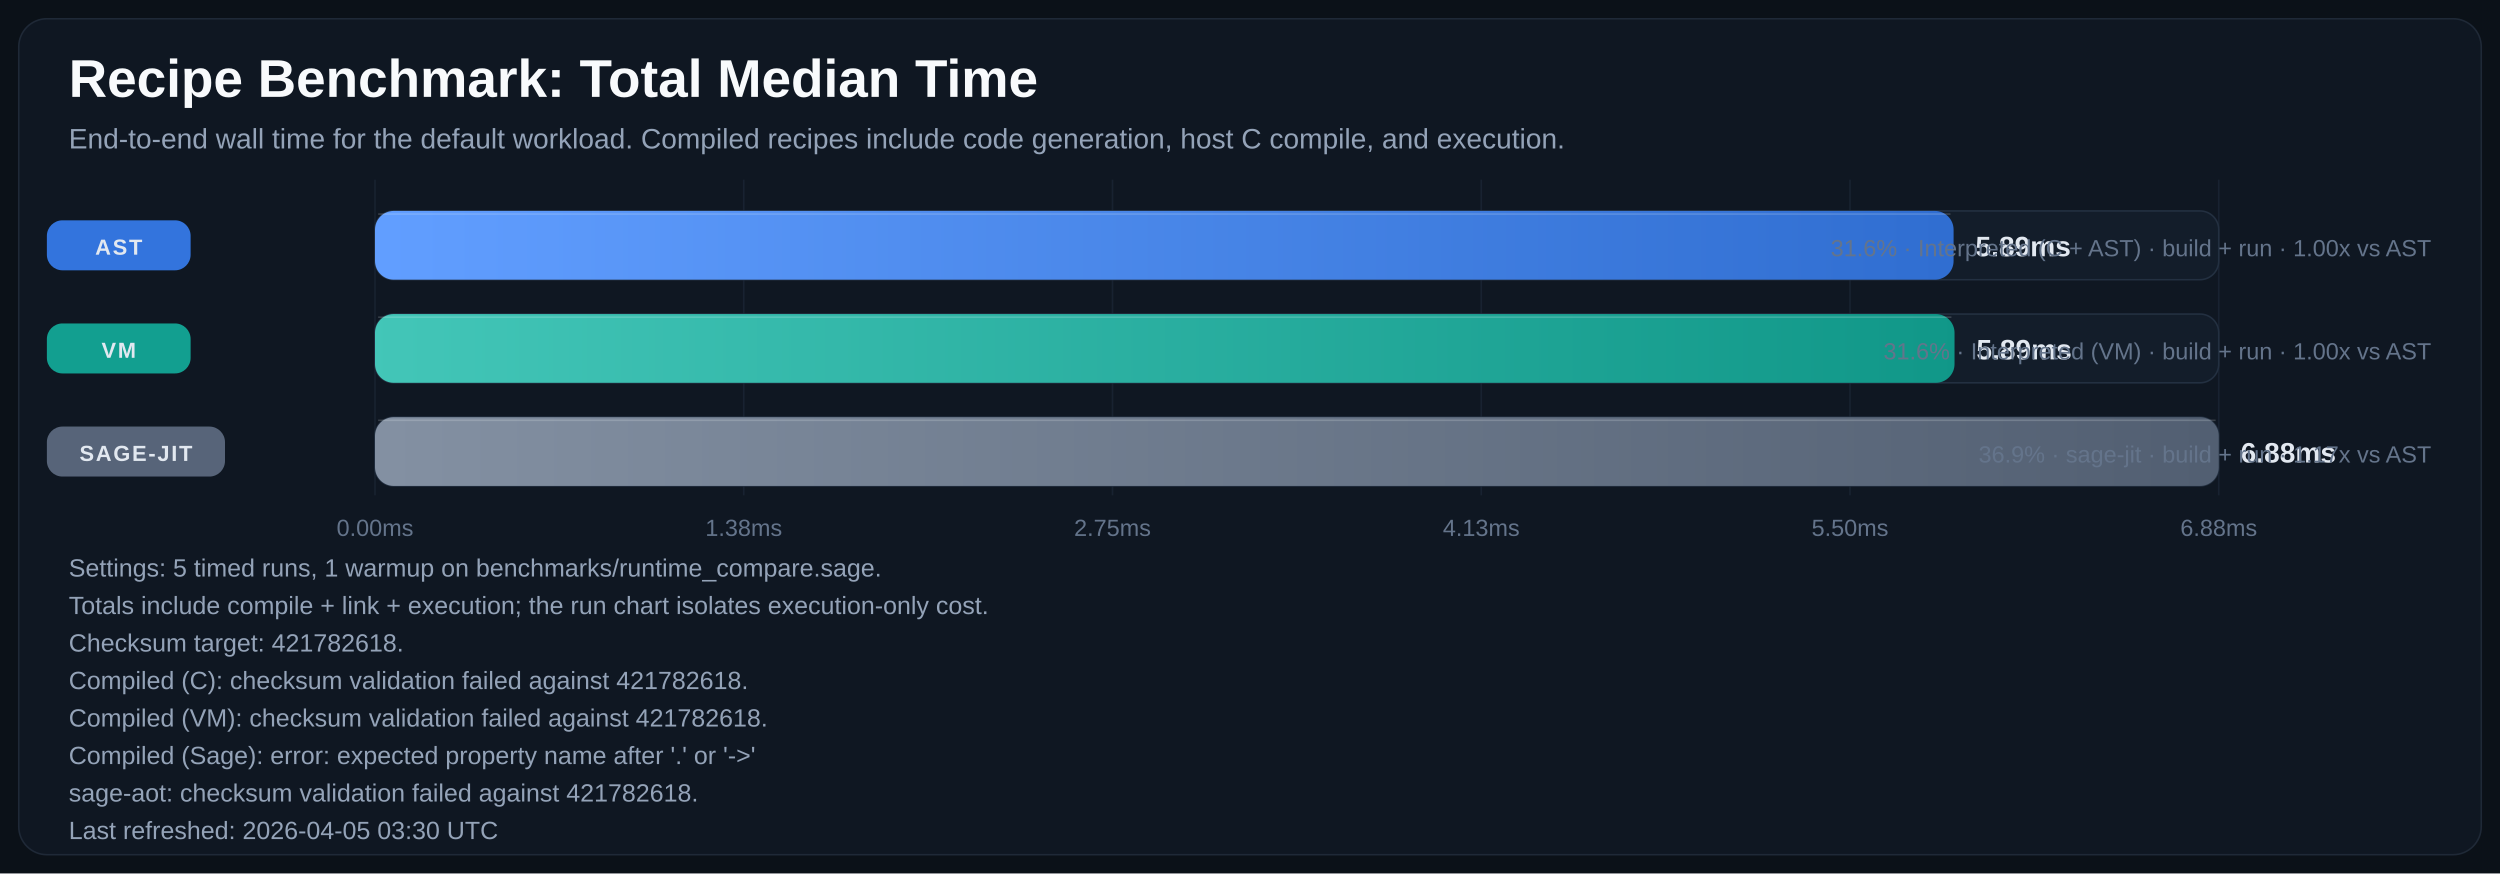
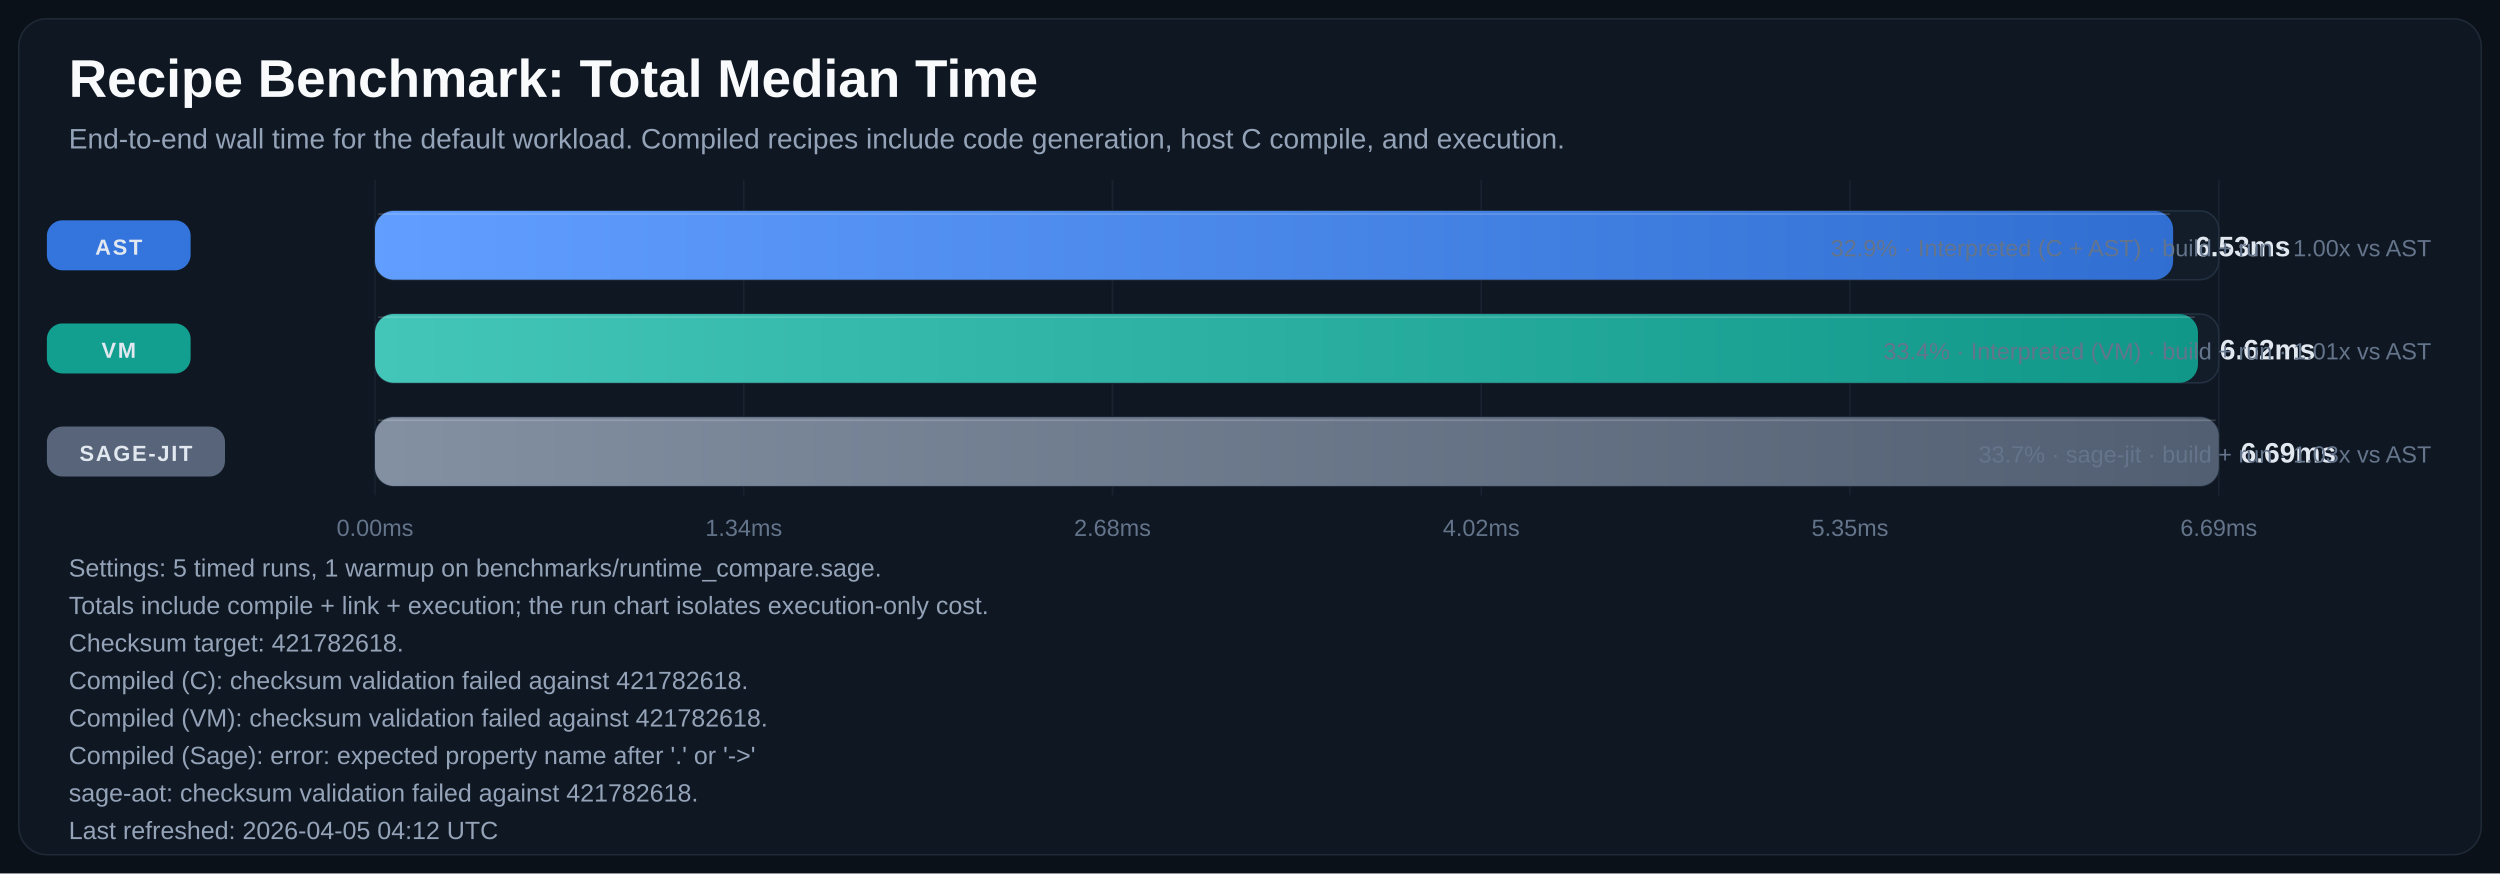
<svg xmlns="http://www.w3.org/2000/svg" width="1600" height="559" viewBox="0 0 1600 559" role="img" aria-labelledby="title desc">
  <defs>
    <linearGradient id="bar-gradient-0" x1="0%" y1="0%" x2="100%" y2="0%">
      <stop offset="0%" stop-color="#619EFF" />
      <stop offset="100%" stop-color="#306ED1" />
    </linearGradient>
    <linearGradient id="bar-gradient-1" x1="0%" y1="0%" x2="100%" y2="0%">
      <stop offset="0%" stop-color="#43C6B8" />
      <stop offset="100%" stop-color="#109788" />
    </linearGradient>
    <linearGradient id="bar-gradient-2" x1="0%" y1="0%" x2="100%" y2="0%">
      <stop offset="0%" stop-color="#8390A2" />
      <stop offset="100%" stop-color="#525F72" />
    </linearGradient>
  </defs>
  <rect width="100%" height="100%" fill="#0B1118" />
  <rect x="12" y="12" width="1576" height="535" rx="18" fill="#0F1722" stroke="#1F2937" />
  <text x="44" y="62" fill="#F8FAFC" font-size="34" font-family="Segoe UI, Arial, sans-serif" font-weight="700">Recipe Benchmark: Total Median Time</text>
  <text x="44" y="95" fill="#94A3B8" font-size="18" font-family="Segoe UI, Arial, sans-serif">End-to-end wall time for the default workload. Compiled recipes include code generation, host C compile, and execution.</text>
  <line x1="240.0" y1="115" x2="240.0" y2="317" stroke="#182231" stroke-width="1" />
  <text x="240.0" y="343" text-anchor="middle" fill="#64748B" font-size="15" font-family="Segoe UI, Arial, sans-serif">0.00ms</text>
  <line x1="476.0" y1="115" x2="476.0" y2="317" stroke="#182231" stroke-width="1" />
-   <text x="476.0" y="343" text-anchor="middle" fill="#64748B" font-size="15" font-family="Segoe UI, Arial, sans-serif">1.38ms</text>
+   <text x="476.0" y="343" text-anchor="middle" fill="#64748B" font-size="15" font-family="Segoe UI, Arial, sans-serif">1.34ms</text>
  <line x1="712.0" y1="115" x2="712.0" y2="317" stroke="#182231" stroke-width="1" />
-   <text x="712.0" y="343" text-anchor="middle" fill="#64748B" font-size="15" font-family="Segoe UI, Arial, sans-serif">2.75ms</text>
+   <text x="712.0" y="343" text-anchor="middle" fill="#64748B" font-size="15" font-family="Segoe UI, Arial, sans-serif">2.68ms</text>
  <line x1="948.0" y1="115" x2="948.0" y2="317" stroke="#182231" stroke-width="1" />
-   <text x="948.0" y="343" text-anchor="middle" fill="#64748B" font-size="15" font-family="Segoe UI, Arial, sans-serif">4.13ms</text>
+   <text x="948.0" y="343" text-anchor="middle" fill="#64748B" font-size="15" font-family="Segoe UI, Arial, sans-serif">4.02ms</text>
  <line x1="1184.0" y1="115" x2="1184.0" y2="317" stroke="#182231" stroke-width="1" />
-   <text x="1184.0" y="343" text-anchor="middle" fill="#64748B" font-size="15" font-family="Segoe UI, Arial, sans-serif">5.50ms</text>
+   <text x="1184.0" y="343" text-anchor="middle" fill="#64748B" font-size="15" font-family="Segoe UI, Arial, sans-serif">5.35ms</text>
  <line x1="1420.0" y1="115" x2="1420.0" y2="317" stroke="#182231" stroke-width="1" />
-   <text x="1420.0" y="343" text-anchor="middle" fill="#64748B" font-size="15" font-family="Segoe UI, Arial, sans-serif">6.88ms</text>
+   <text x="1420.0" y="343" text-anchor="middle" fill="#64748B" font-size="15" font-family="Segoe UI, Arial, sans-serif">6.69ms</text>
  <rect x="30" y="141.0" width="92" height="32" rx="10" fill="#3479E6" opacity="0.95" />
  <text x="76.0" y="163.0" text-anchor="middle" fill="#E2E8F0" font-size="14" font-family="Segoe UI, Arial, sans-serif" font-weight="700" letter-spacing="1.1">AST</text>
  <rect x="240" y="135" width="1180" height="44" rx="12" fill="#131D2A" stroke="#233041" />
-   <rect x="240" y="135" width="1010.3" height="44" rx="12" fill="url(#bar-gradient-0)" />
-   <line x1="242.0" y1="137.0" x2="1248.3" y2="137.0" stroke="#F8FAFC" stroke-opacity="0.18" />
-   <text x="1264.3" y="164.0" fill="#E2E8F0" font-size="18" font-family="Segoe UI, Arial, sans-serif" font-weight="700">5.89ms</text>
-   <text x="1556" y="164.0" text-anchor="end" fill="#64748B" font-size="15" font-family="Segoe UI, Arial, sans-serif">31.6% · Interpreted (C + AST) · build + run · 1.00x vs AST</text>
+   <rect x="240" y="135" width="1150.8" height="44" rx="12" fill="url(#bar-gradient-0)" />
+   <line x1="242.0" y1="137.0" x2="1388.8" y2="137.0" stroke="#F8FAFC" stroke-opacity="0.18" />
+   <text x="1404.8" y="164.0" fill="#E2E8F0" font-size="18" font-family="Segoe UI, Arial, sans-serif" font-weight="700">6.53ms</text>
+   <text x="1556" y="164.0" text-anchor="end" fill="#64748B" font-size="15" font-family="Segoe UI, Arial, sans-serif">32.9% · Interpreted (C + AST) · build + run · 1.00x vs AST</text>
  <rect x="30" y="207.0" width="92" height="32" rx="10" fill="#12A695" opacity="0.95" />
  <text x="76.0" y="229.0" text-anchor="middle" fill="#E2E8F0" font-size="14" font-family="Segoe UI, Arial, sans-serif" font-weight="700" letter-spacing="1.1">VM</text>
  <rect x="240" y="201" width="1180" height="44" rx="12" fill="#131D2A" stroke="#233041" />
-   <rect x="240" y="201" width="1010.9" height="44" rx="12" fill="url(#bar-gradient-1)" />
-   <line x1="242.0" y1="203.0" x2="1248.9" y2="203.0" stroke="#F8FAFC" stroke-opacity="0.18" />
-   <text x="1264.9" y="230.0" fill="#E2E8F0" font-size="18" font-family="Segoe UI, Arial, sans-serif" font-weight="700">5.89ms</text>
-   <text x="1556" y="230.0" text-anchor="end" fill="#64748B" font-size="15" font-family="Segoe UI, Arial, sans-serif">31.6% · Interpreted (VM) · build + run · 1.00x vs AST</text>
+   <rect x="240" y="201" width="1166.7" height="44" rx="12" fill="url(#bar-gradient-1)" />
+   <line x1="242.0" y1="203.0" x2="1404.7" y2="203.0" stroke="#F8FAFC" stroke-opacity="0.18" />
+   <text x="1420.7" y="230.0" fill="#E2E8F0" font-size="18" font-family="Segoe UI, Arial, sans-serif" font-weight="700">6.62ms</text>
+   <text x="1556" y="230.0" text-anchor="end" fill="#64748B" font-size="15" font-family="Segoe UI, Arial, sans-serif">33.4% · Interpreted (VM) · build + run · 1.01x vs AST</text>
  <rect x="30" y="273.0" width="114" height="32" rx="10" fill="#5A687D" opacity="0.95" />
  <text x="87.0" y="295.0" text-anchor="middle" fill="#E2E8F0" font-size="14" font-family="Segoe UI, Arial, sans-serif" font-weight="700" letter-spacing="1.1">SAGE-JIT</text>
  <rect x="240" y="267" width="1180" height="44" rx="12" fill="#131D2A" stroke="#233041" />
  <rect x="240" y="267" width="1180.0" height="44" rx="12" fill="url(#bar-gradient-2)" />
  <line x1="242.0" y1="269.0" x2="1418.0" y2="269.0" stroke="#F8FAFC" stroke-opacity="0.18" />
-   <text x="1434.0" y="296.0" fill="#E2E8F0" font-size="18" font-family="Segoe UI, Arial, sans-serif" font-weight="700">6.88ms</text>
-   <text x="1556" y="296.0" text-anchor="end" fill="#64748B" font-size="15" font-family="Segoe UI, Arial, sans-serif">36.9% · sage-jit · build + run · 1.17x vs AST</text>
+   <text x="1434.0" y="296.0" fill="#E2E8F0" font-size="18" font-family="Segoe UI, Arial, sans-serif" font-weight="700">6.69ms</text>
+   <text x="1556" y="296.0" text-anchor="end" fill="#64748B" font-size="15" font-family="Segoe UI, Arial, sans-serif">33.7% · sage-jit · build + run · 1.03x vs AST</text>
  <text x="44" y="369" fill="#94A3B8" font-size="16" font-family="Segoe UI, Arial, sans-serif">Settings: 5 timed runs, 1 warmup on benchmarks/runtime_compare.sage.</text>
  <text x="44" y="393" fill="#94A3B8" font-size="16" font-family="Segoe UI, Arial, sans-serif">Totals include compile + link + execution; the run chart isolates execution-only cost.</text>
  <text x="44" y="417" fill="#94A3B8" font-size="16" font-family="Segoe UI, Arial, sans-serif">Checksum target: 421782618.</text>
  <text x="44" y="441" fill="#94A3B8" font-size="16" font-family="Segoe UI, Arial, sans-serif">Compiled (C): checksum validation failed against 421782618.</text>
  <text x="44" y="465" fill="#94A3B8" font-size="16" font-family="Segoe UI, Arial, sans-serif">Compiled (VM): checksum validation failed against 421782618.</text>
  <text x="44" y="489" fill="#94A3B8" font-size="16" font-family="Segoe UI, Arial, sans-serif">Compiled (Sage): error: expected property name after '.' or '-&gt;'</text>
  <text x="44" y="513" fill="#94A3B8" font-size="16" font-family="Segoe UI, Arial, sans-serif">sage-aot: checksum validation failed against 421782618.</text>
-   <text x="44" y="537" fill="#94A3B8" font-size="16" font-family="Segoe UI, Arial, sans-serif">Last refreshed: 2026-04-05 03:30 UTC</text>
+   <text x="44" y="537" fill="#94A3B8" font-size="16" font-family="Segoe UI, Arial, sans-serif">Last refreshed: 2026-04-05 04:12 UTC</text>
</svg>
